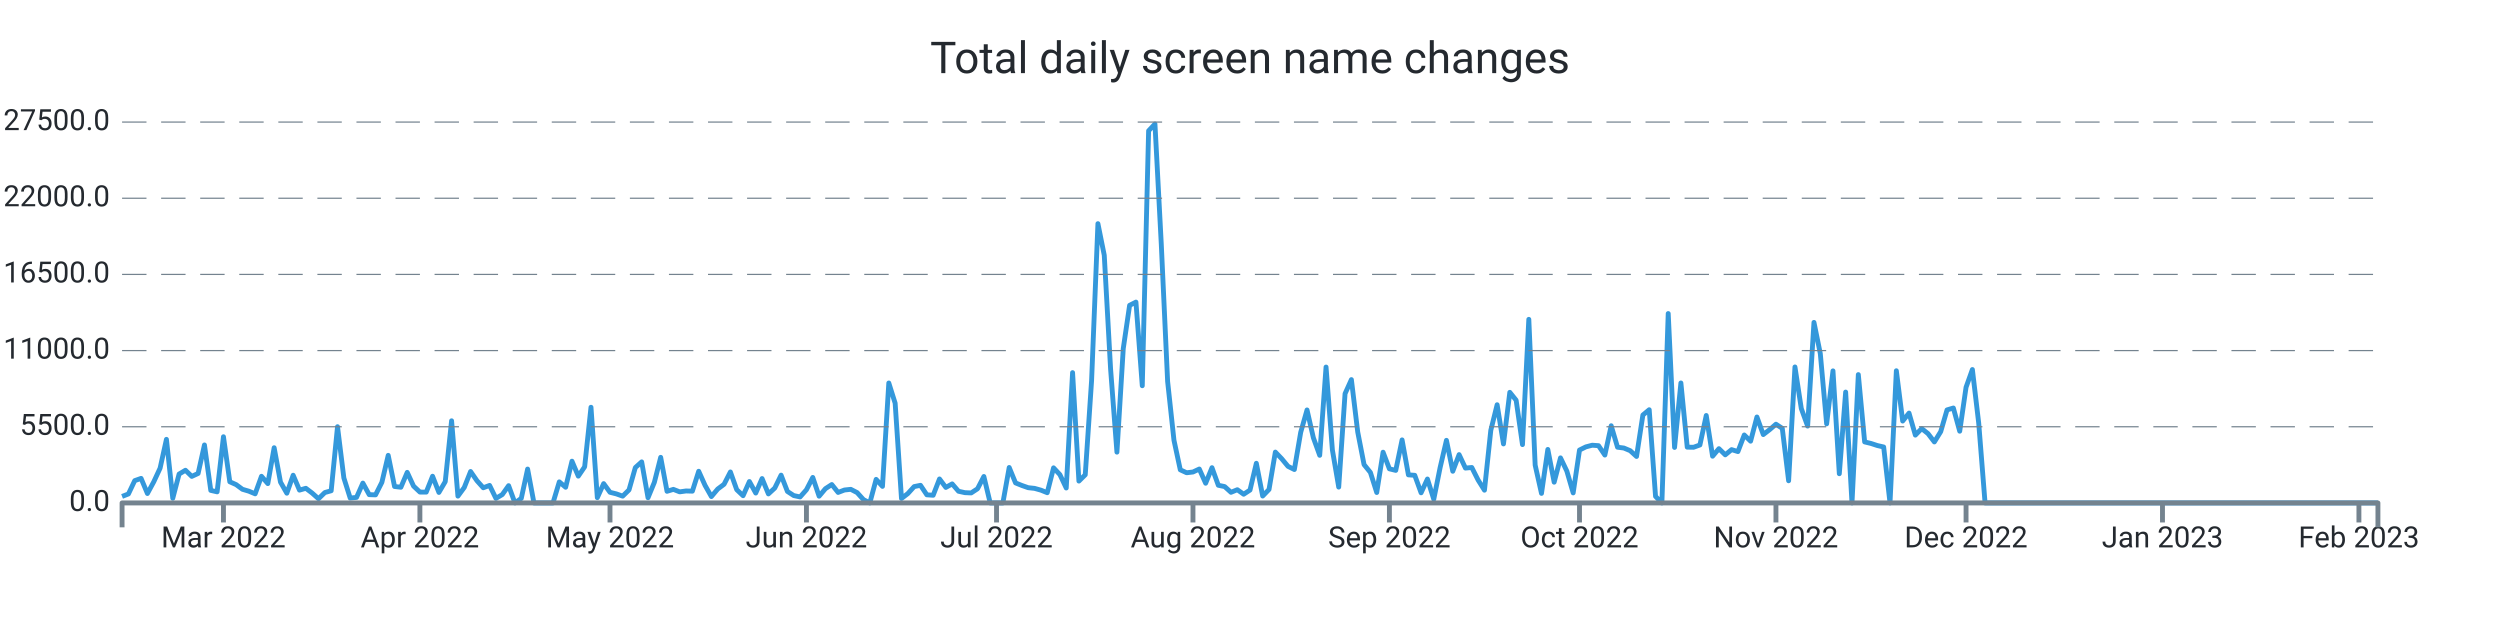
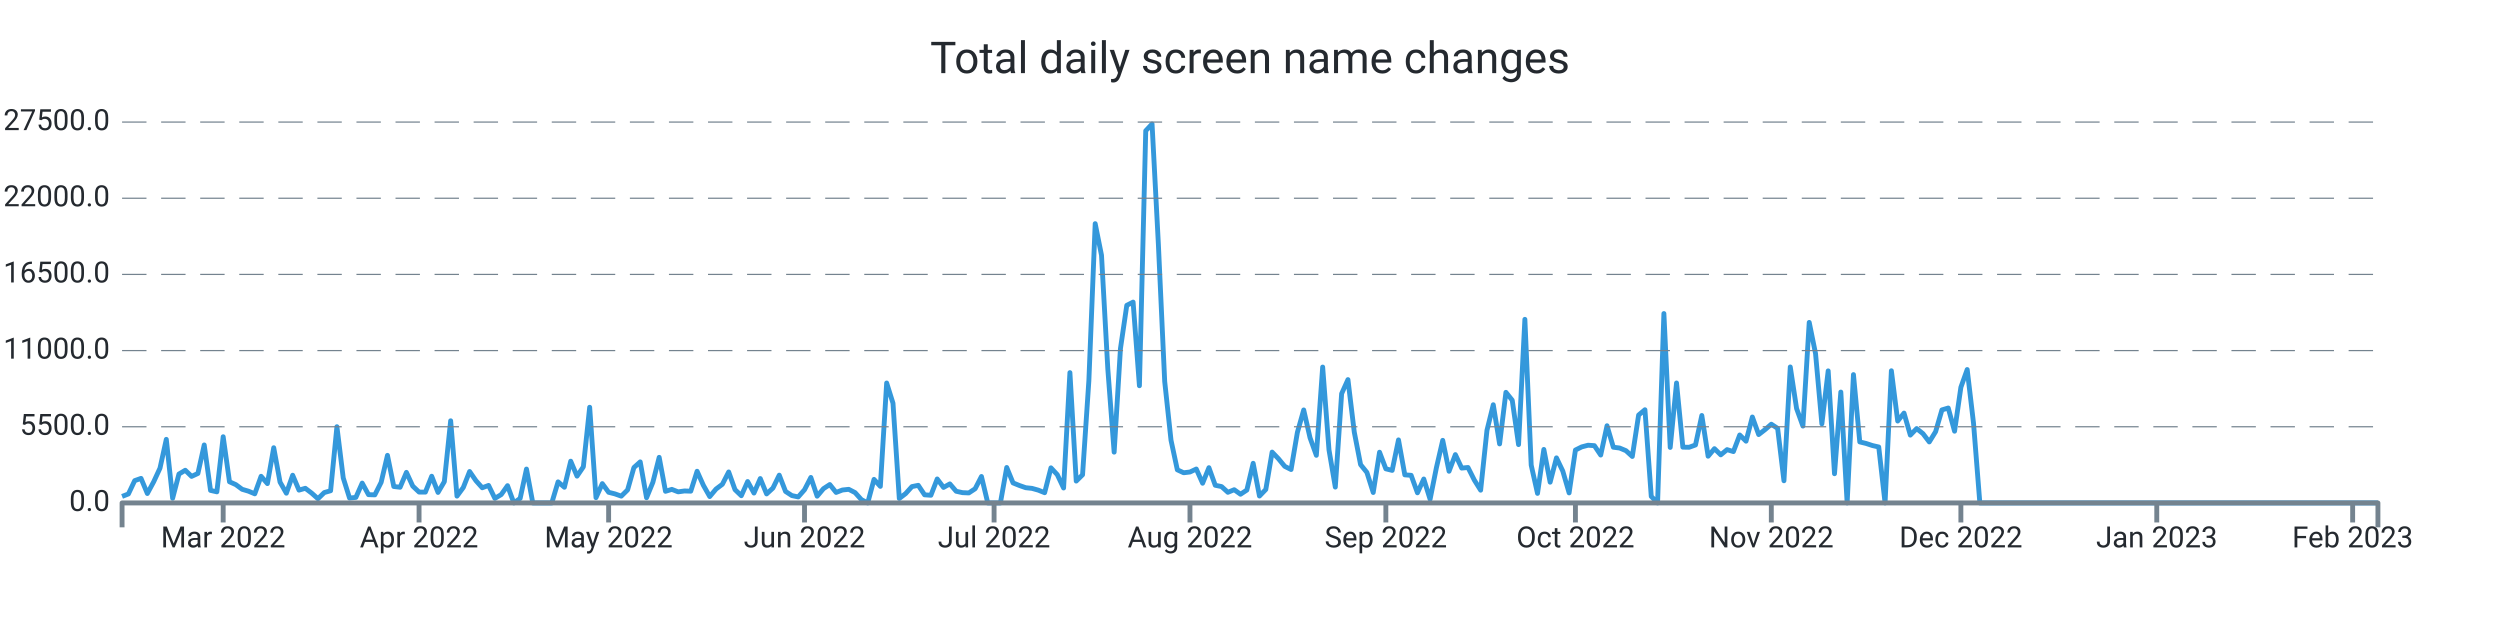
<svg xmlns="http://www.w3.org/2000/svg" width="1024.0" height="256.0" viewBox="0 0 1024.0 256.0" preserveAspectRatio="xMidYMid meet">
-   <path stroke="#3498db" stroke-linejoin="round" d="M 50.0 203.339 L 50 203.339L 52.596 202.33L 55.191 196.867L 57.787 195.948L 60.382 202.143L 62.978 197.355L 65.573 191.761L 68.169 179.962L 70.764 204.094L 73.36 194.172L 75.955 192.618L 78.551 195.125L 81.146 193.928L 83.742 182.248L 86.337 200.866L 88.933 201.456L 91.528 178.89L 94.124 197.338L 96.719 198.501L 99.315 200.418L 101.91 201.184L 104.506 202.267L 107.101 195.091L 109.697 198.081L 112.292 183.389L 114.888 197.474L 117.483 202.018L 120.079 194.66L 122.674 200.753L 125.27 200.004L 127.865 201.972L 130.461 204.275L 133.056 201.745L 135.652 201.014L 138.247 174.783L 140.843 195.761L 143.438 204.003L 146.034 203.731L 148.629 197.877L 151.225 202.608L 153.82 202.693L 156.416 197.559L 159.011 186.514L 161.607 199.266L 164.202 199.573L 166.798 193.48L 169.393 199.108L 171.989 201.547L 174.584 201.57L 177.18 195.069L 179.775 201.7L 182.371 197.287L 184.966 172.355L 187.562 203.209L 190.157 199.675L 192.753 193.129L 195.348 196.89L 197.944 199.788L 200.539 198.83L 203.135 204.134L 205.73 202.579L 208.326 198.926L 210.921 206L 213.517 204.128L 216.112 192.125L 218.708 206L 221.303 206L 223.899 206L 226.494 206L 229.09 197.372L 231.685 199.578L 234.281 188.902L 236.876 195.029L 239.472 191.206L 242.067 166.813L 244.663 203.839L 247.258 198.092L 249.854 201.643L 252.449 202.296L 255.045 203.22L 257.64 200.668L 260.236 191.512L 262.831 189.186L 265.427 203.867L 268.022 197.565L 270.618 187.325L 273.213 201.235L 275.809 200.446L 278.404 201.462L 281 201.099L 283.596 201.178L 286.191 193.026L 288.787 198.807L 291.382 203.391L 293.978 200.305L 296.573 198.359L 299.169 193.31L 301.764 200.566L 304.36 203.039L 306.955 197.23L 309.551 201.955L 312.146 196.016L 314.742 202.307L 317.337 199.913L 319.933 194.621L 322.528 201.292L 325.124 202.988L 327.719 203.544L 330.315 200.605L 332.91 195.562L 335.506 203.243L 338.101 200.157L 340.697 198.467L 343.292 201.7L 345.888 200.707L 348.483 200.429L 351.079 201.768L 353.674 204.644L 356.27 206L 358.865 196.356L 361.461 199.215L 364.056 156.874L 366.652 165.151L 369.247 204.173L 371.843 202.177L 374.438 199.312L 377.034 198.784L 379.629 202.676L 382.225 202.857L 384.82 196.186L 387.416 199.647L 390.011 198.206L 392.607 201.218L 395.202 201.791L 397.798 201.904L 400.393 200.197L 402.989 195.171L 405.584 206L 408.18 206L 410.775 206L 413.371 191.483L 415.966 197.797L 418.562 198.852L 421.157 199.76L 423.753 200.038L 426.348 200.764L 428.944 201.808L 431.539 191.631L 434.135 194.411L 436.73 199.885L 439.326 152.631L 441.921 197.048L 444.517 194.473L 447.112 155.904L 449.708 91.609L 452.303 104.538L 454.899 151.179L 457.494 185.198L 460.09 142.766L 462.685 125.067L 465.281 123.745L 467.876 157.997L 470.472 53.568L 473.067 50.789L 475.663 100.022L 478.258 156.245L 480.854 180.32L 483.449 192.437L 486.045 193.639L 488.64 193.333L 491.236 192.113L 493.831 197.933L 496.427 191.563L 499.022 198.767L 501.618 199.301L 504.213 201.649L 506.809 200.588L 509.404 202.438L 512 200.73L 514.596 189.77L 517.191 203.175L 519.787 200.486L 522.382 185.181L 524.978 187.887L 527.573 191.018L 530.169 192.317L 532.764 177.097L 535.36 167.913L 537.955 179.31L 540.551 186.497L 543.146 150.345L 545.742 184.273L 548.337 199.51L 550.933 161.248L 553.528 155.49L 556.124 176.961L 558.719 190.309L 561.315 193.509L 563.91 201.728L 566.506 185.226L 569.101 192.034L 571.697 192.669L 574.292 180.183L 576.888 194.501L 579.483 194.683L 582.079 201.853L 584.674 196.203L 587.27 204.491L 589.865 191.557L 592.461 180.365L 595.056 193.026L 597.652 186.208L 600.247 191.727L 602.843 191.483L 605.438 196.634L 608.034 200.781L 610.629 176.269L 613.225 165.78L 615.82 181.829L 618.416 160.698L 621.011 163.931L 623.607 182.106L 626.202 130.808L 628.798 190.496L 631.393 202.091L 633.989 184.092L 636.584 197.502L 639.18 187.541L 641.775 192.953L 644.371 201.887L 646.966 184.336L 649.562 183.048L 652.157 182.367L 654.753 182.543L 657.348 186.389L 659.944 174.386L 662.539 183.179L 665.135 183.513L 667.73 184.602L 670.326 186.968L 672.921 170.001L 675.517 167.834L 678.112 203.322L 680.708 206L 683.303 128.431L 685.899 183.264L 688.494 156.869L 691.09 183.156L 693.685 183.201L 696.281 182.26L 698.876 170.188L 701.472 186.866L 704.067 183.774L 706.663 186.299L 709.258 184.171L 711.854 184.966L 714.449 178.17L 717.045 180.705L 719.64 170.801L 722.236 177.994L 724.831 175.991L 727.427 173.756L 730.022 175.458L 732.618 196.918L 735.213 150.305L 737.809 167.34L 740.404 174.522L 743 132.056L 745.596 144.831L 748.191 173.609L 750.787 151.911L 753.382 194.036L 755.978 160.595L 758.573 206L 761.169 153.437L 763.764 181.012L 766.36 181.641L 768.955 182.492L 771.551 183.088L 774.146 206L 776.742 151.865L 779.337 172.457L 781.933 169.207L 784.528 178.221L 787.124 175.543L 789.719 177.614L 792.315 181.017L 794.91 176.808L 797.506 167.896L 800.101 167.125L 802.697 176.621L 805.292 158.633L 807.888 151.36L 810.483 173.353L 813.079 206L 815.674 206L 818.27 206L 820.865 206L 823.461 206L 826.056 206L 828.652 206L 831.247 206L 833.843 206L 836.438 206L 839.034 206L 841.629 206L 844.225 206L 846.82 206L 849.416 206L 852.011 206L 854.607 206L 857.202 206L 859.798 206L 862.393 206L 864.989 206L 867.584 206L 870.18 206L 872.775 206L 875.371 206L 877.966 206L 880.562 206L 883.157 206L 885.753 206L 888.348 206L 890.944 206L 893.539 206L 896.135 206L 898.73 206L 901.326 206L 903.921 206L 906.517 206L 909.112 206L 911.708 206L 914.303 206L 916.899 206L 919.494 206L 922.09 206L 924.685 206L 927.281 206L 929.876 206L 932.472 206L 935.067 206L 937.663 206L 940.258 206L 942.854 206L 945.449 206L 948.045 206L 950.64 206L 953.236 206L 955.831 206L 958.427 206L 961.022 206L 963.618 206L 966.213 206L 968.809 206L 971.404 206L 974 206" stroke-width="2.0" fill="none" />
+   <path stroke="#3498db" stroke-linejoin="round" d="M 50.0 203.339 L 50 203.339L 52.588 202.33L 55.176 196.867L 57.765 195.948L 60.353 202.143L 62.941 197.355L 65.529 191.761L 68.118 179.962L 70.706 204.094L 73.294 194.172L 75.882 192.618L 78.471 195.125L 81.059 193.928L 83.647 182.248L 86.235 200.866L 88.824 201.456L 91.412 178.89L 94 197.338L 96.588 198.501L 99.176 200.418L 101.765 201.184L 104.353 202.267L 106.941 195.091L 109.529 198.081L 112.118 183.389L 114.706 197.474L 117.294 202.018L 119.882 194.66L 122.471 200.753L 125.059 200.004L 127.647 201.972L 130.235 204.275L 132.824 201.745L 135.412 201.014L 138 174.783L 140.588 195.761L 143.176 204.003L 145.765 203.731L 148.353 197.877L 150.941 202.608L 153.529 202.693L 156.118 197.559L 158.706 186.514L 161.294 199.266L 163.882 199.573L 166.471 193.48L 169.059 199.108L 171.647 201.547L 174.235 201.57L 176.824 195.069L 179.412 201.7L 182 197.287L 184.588 172.355L 187.176 203.209L 189.765 199.675L 192.353 193.129L 194.941 196.89L 197.529 199.788L 200.118 198.83L 202.706 204.134L 205.294 202.579L 207.882 198.926L 210.471 206L 213.059 204.128L 215.647 192.125L 218.235 206L 220.824 206L 223.412 206L 226 206L 228.588 197.372L 231.176 199.578L 233.765 188.902L 236.353 195.029L 238.941 191.206L 241.529 166.813L 244.118 203.839L 246.706 198.092L 249.294 201.643L 251.882 202.296L 254.471 203.22L 257.059 200.668L 259.647 191.512L 262.235 189.186L 264.824 203.867L 267.412 197.565L 270 187.325L 272.588 201.235L 275.176 200.446L 277.765 201.462L 280.353 201.099L 282.941 201.178L 285.529 193.026L 288.118 198.807L 290.706 203.391L 293.294 200.305L 295.882 198.359L 298.471 193.31L 301.059 200.566L 303.647 203.039L 306.235 197.23L 308.824 201.955L 311.412 196.016L 314 202.307L 316.588 199.913L 319.176 194.621L 321.765 201.292L 324.353 202.988L 326.941 203.544L 329.529 200.605L 332.118 195.562L 334.706 203.243L 337.294 200.157L 339.882 198.467L 342.471 201.7L 345.059 200.707L 347.647 200.429L 350.235 201.768L 352.824 204.644L 355.412 206L 358 196.356L 360.588 199.215L 363.176 156.874L 365.765 165.151L 368.353 204.173L 370.941 202.177L 373.529 199.312L 376.118 198.784L 378.706 202.676L 381.294 202.857L 383.882 196.186L 386.471 199.647L 389.059 198.206L 391.647 201.218L 394.235 201.791L 396.824 201.904L 399.412 200.197L 402 195.171L 404.588 206L 407.176 206L 409.765 206L 412.353 191.483L 414.941 197.797L 417.529 198.852L 420.118 199.76L 422.706 200.038L 425.294 200.764L 427.882 201.808L 430.471 191.631L 433.059 194.411L 435.647 199.885L 438.235 152.631L 440.824 197.048L 443.412 194.473L 446 155.904L 448.588 91.609L 451.176 104.538L 453.765 151.179L 456.353 185.198L 458.941 142.766L 461.529 125.067L 464.118 123.745L 466.706 157.997L 469.294 53.568L 471.882 50.789L 474.471 100.022L 477.059 156.245L 479.647 180.32L 482.235 192.437L 484.824 193.639L 487.412 193.333L 490 192.113L 492.588 197.933L 495.176 191.563L 497.765 198.767L 500.353 199.301L 502.941 201.649L 505.529 200.588L 508.118 202.438L 510.706 200.73L 513.294 189.77L 515.882 203.175L 518.471 200.486L 521.059 185.181L 523.647 187.887L 526.235 191.018L 528.824 192.317L 531.412 177.097L 534 167.913L 536.588 179.31L 539.176 186.497L 541.765 150.345L 544.353 184.273L 546.941 199.51L 549.529 161.248L 552.118 155.49L 554.706 176.961L 557.294 190.309L 559.882 193.509L 562.471 201.728L 565.059 185.226L 567.647 192.034L 570.235 192.669L 572.824 180.183L 575.412 194.501L 578 194.683L 580.588 201.853L 583.176 196.203L 585.765 204.491L 588.353 191.557L 590.941 180.365L 593.529 193.026L 596.118 186.208L 598.706 191.727L 601.294 191.483L 603.882 196.634L 606.471 200.781L 609.059 176.269L 611.647 165.78L 614.235 181.829L 616.824 160.698L 619.412 163.931L 622 182.106L 624.588 130.808L 627.176 190.496L 629.765 202.091L 632.353 184.092L 634.941 197.502L 637.529 187.541L 640.118 192.953L 642.706 201.887L 645.294 184.336L 647.882 183.048L 650.471 182.367L 653.059 182.543L 655.647 186.389L 658.235 174.386L 660.824 183.179L 663.412 183.513L 666 184.602L 668.588 186.968L 671.176 170.001L 673.765 167.834L 676.353 203.322L 678.941 206L 681.529 128.431L 684.118 183.264L 686.706 156.869L 689.294 183.156L 691.882 183.201L 694.471 182.26L 697.059 170.188L 699.647 186.866L 702.235 183.774L 704.824 186.299L 707.412 184.171L 710 184.966L 712.588 178.17L 715.176 180.705L 717.765 170.801L 720.353 177.994L 722.941 175.991L 725.529 173.756L 728.118 175.458L 730.706 196.918L 733.294 150.305L 735.882 167.34L 738.471 174.522L 741.059 132.056L 743.647 144.831L 746.235 173.609L 748.824 151.911L 751.412 194.036L 754 160.595L 756.588 206L 759.176 153.437L 761.765 181.012L 764.353 181.641L 766.941 182.492L 769.529 183.088L 772.118 206L 774.706 151.865L 777.294 172.457L 779.882 169.207L 782.471 178.221L 785.059 175.543L 787.647 177.614L 790.235 181.017L 792.824 176.808L 795.412 167.896L 798 167.125L 800.588 176.621L 803.176 158.633L 805.765 151.36L 808.353 173.353L 810.941 206L 813.529 206L 816.118 206L 818.706 206L 821.294 206L 823.882 206L 826.471 206L 829.059 206L 831.647 206L 834.235 206L 836.824 206L 839.412 206L 842 206L 844.588 206L 847.176 206L 849.765 206L 852.353 206L 854.941 206L 857.529 206L 860.118 206L 862.706 206L 865.294 206L 867.882 206L 870.471 206L 873.059 206L 875.647 206L 878.235 206L 880.824 206L 883.412 206L 886 206L 888.588 206L 891.176 206L 893.765 206L 896.353 206L 898.941 206L 901.529 206L 904.118 206L 906.706 206L 909.294 206L 911.882 206L 914.471 206L 917.059 206L 919.647 206L 922.235 206L 924.824 206L 927.412 206L 930 206L 932.588 206L 935.176 206L 937.765 206L 940.353 206L 942.941 206L 945.529 206L 948.118 206L 950.706 206L 953.294 206L 955.882 206L 958.471 206L 961.059 206L 963.647 206L 966.235 206L 968.824 206L 971.412 206L 974 206" stroke-width="2.0" fill="none" />
  <text x="45.0" font-family="-apple-system, system-ui, BlinkMacSystemFont, Roboto" y="50.0" dominant-baseline="middle" text-anchor="end" font-size="12" fill="#24292f">27500.0</text>
  <path stroke="#74838f" stroke-dasharray="10 6" stroke-width="0.5" d="M 50.0 50.0 L 974.0 50.0" />
  <text x="45.0" font-family="-apple-system, system-ui, BlinkMacSystemFont, Roboto" y="81.2" dominant-baseline="middle" text-anchor="end" font-size="12" fill="#24292f">22000.0</text>
  <path stroke="#74838f" stroke-dasharray="10 6" stroke-width="0.5" d="M 50.0 81.2 L 974.0 81.2" />
  <text x="45.0" font-family="-apple-system, system-ui, BlinkMacSystemFont, Roboto" y="112.4" dominant-baseline="middle" text-anchor="end" font-size="12" fill="#24292f">16500.0</text>
  <path stroke="#74838f" stroke-dasharray="10 6" stroke-width="0.5" d="M 50.0 112.4 L 974.0 112.4" />
  <text x="45.0" font-family="-apple-system, system-ui, BlinkMacSystemFont, Roboto" y="143.6" dominant-baseline="middle" text-anchor="end" font-size="12" fill="#24292f">11000.0</text>
  <path stroke="#74838f" stroke-dasharray="10 6" stroke-width="0.5" d="M 50.0 143.6 L 974.0 143.6" />
  <text x="45.0" font-family="-apple-system, system-ui, BlinkMacSystemFont, Roboto" y="174.8" dominant-baseline="middle" text-anchor="end" font-size="12" fill="#24292f">5500.0</text>
  <path stroke="#74838f" stroke-dasharray="10 6" stroke-width="0.5" d="M 50.0 174.8 L 974.0 174.8" />
  <text x="45.0" font-family="-apple-system, system-ui, BlinkMacSystemFont, Roboto" y="206.0" dominant-baseline="middle" text-anchor="end" font-size="12" fill="#24292f">0.0</text>
-   <path stroke="#74838f" stroke-width="2.0" d="M 91.528 206.0 L 91.528 214.0" />
-   <text x="91.528" font-family="-apple-system, system-ui, BlinkMacSystemFont, Roboto" y="216.0" dominant-baseline="hanging" text-anchor="middle" font-size="12" fill="#24292f">Mar 2022</text>
-   <path stroke="#74838f" stroke-width="2.0" d="M 171.989 206.0 L 171.989 214.0" />
-   <text x="171.989" font-family="-apple-system, system-ui, BlinkMacSystemFont, Roboto" y="216.0" dominant-baseline="hanging" text-anchor="middle" font-size="12" fill="#24292f">Apr 2022</text>
-   <path stroke="#74838f" stroke-width="2.0" d="M 249.854 206.0 L 249.854 214.0" />
-   <text x="249.854" font-family="-apple-system, system-ui, BlinkMacSystemFont, Roboto" y="216.0" dominant-baseline="hanging" text-anchor="middle" font-size="12" fill="#24292f">May 2022</text>
-   <path stroke="#74838f" stroke-width="2.0" d="M 330.315 206.0 L 330.315 214.0" />
-   <text x="330.315" font-family="-apple-system, system-ui, BlinkMacSystemFont, Roboto" y="216.0" dominant-baseline="hanging" text-anchor="middle" font-size="12" fill="#24292f">Jun 2022</text>
-   <path stroke="#74838f" stroke-width="2.0" d="M 408.18 206.0 L 408.18 214.0" />
-   <text x="408.18" font-family="-apple-system, system-ui, BlinkMacSystemFont, Roboto" y="216.0" dominant-baseline="hanging" text-anchor="middle" font-size="12" fill="#24292f">Jul 2022</text>
-   <path stroke="#74838f" stroke-width="2.0" d="M 488.64 206.0 L 488.64 214.0" />
-   <text x="488.64" font-family="-apple-system, system-ui, BlinkMacSystemFont, Roboto" y="216.0" dominant-baseline="hanging" text-anchor="middle" font-size="12" fill="#24292f">Aug 2022</text>
-   <path stroke="#74838f" stroke-width="2.0" d="M 569.101 206.0 L 569.101 214.0" />
-   <text x="569.101" font-family="-apple-system, system-ui, BlinkMacSystemFont, Roboto" y="216.0" dominant-baseline="hanging" text-anchor="middle" font-size="12" fill="#24292f">Sep 2022</text>
-   <path stroke="#74838f" stroke-width="2.0" d="M 646.966 206.0 L 646.966 214.0" />
-   <text x="646.966" font-family="-apple-system, system-ui, BlinkMacSystemFont, Roboto" y="216.0" dominant-baseline="hanging" text-anchor="middle" font-size="12" fill="#24292f">Oct 2022</text>
-   <path stroke="#74838f" stroke-width="2.0" d="M 727.427 206.0 L 727.427 214.0" />
-   <text x="727.427" font-family="-apple-system, system-ui, BlinkMacSystemFont, Roboto" y="216.0" dominant-baseline="hanging" text-anchor="middle" font-size="12" fill="#24292f">Nov 2022</text>
-   <path stroke="#74838f" stroke-width="2.0" d="M 805.292 206.0 L 805.292 214.0" />
-   <text x="805.292" font-family="-apple-system, system-ui, BlinkMacSystemFont, Roboto" y="216.0" dominant-baseline="hanging" text-anchor="middle" font-size="12" fill="#24292f">Dec 2022</text>
-   <path stroke="#74838f" stroke-width="2.0" d="M 885.753 206.0 L 885.753 214.0" />
-   <text x="885.753" font-family="-apple-system, system-ui, BlinkMacSystemFont, Roboto" y="216.0" dominant-baseline="hanging" text-anchor="middle" font-size="12" fill="#24292f">Jan 2023</text>
-   <path stroke="#74838f" stroke-width="2.0" d="M 966.213 206.0 L 966.213 214.0" />
-   <text x="966.213" font-family="-apple-system, system-ui, BlinkMacSystemFont, Roboto" y="216.0" dominant-baseline="hanging" text-anchor="middle" font-size="12" fill="#24292f">Feb 2023</text>
+   <path stroke="#74838f" stroke-width="2.0" d="M 91.412 206.0 L 91.412 214.0" />
+   <text x="91.412" font-family="-apple-system, system-ui, BlinkMacSystemFont, Roboto" y="216.0" dominant-baseline="hanging" text-anchor="middle" font-size="12" fill="#24292f">Mar 2022</text>
+   <path stroke="#74838f" stroke-width="2.0" d="M 171.647 206.0 L 171.647 214.0" />
+   <text x="171.647" font-family="-apple-system, system-ui, BlinkMacSystemFont, Roboto" y="216.0" dominant-baseline="hanging" text-anchor="middle" font-size="12" fill="#24292f">Apr 2022</text>
+   <path stroke="#74838f" stroke-width="2.0" d="M 249.294 206.0 L 249.294 214.0" />
+   <text x="249.294" font-family="-apple-system, system-ui, BlinkMacSystemFont, Roboto" y="216.0" dominant-baseline="hanging" text-anchor="middle" font-size="12" fill="#24292f">May 2022</text>
+   <path stroke="#74838f" stroke-width="2.0" d="M 329.529 206.0 L 329.529 214.0" />
+   <text x="329.529" font-family="-apple-system, system-ui, BlinkMacSystemFont, Roboto" y="216.0" dominant-baseline="hanging" text-anchor="middle" font-size="12" fill="#24292f">Jun 2022</text>
+   <path stroke="#74838f" stroke-width="2.0" d="M 407.176 206.0 L 407.176 214.0" />
+   <text x="407.176" font-family="-apple-system, system-ui, BlinkMacSystemFont, Roboto" y="216.0" dominant-baseline="hanging" text-anchor="middle" font-size="12" fill="#24292f">Jul 2022</text>
+   <path stroke="#74838f" stroke-width="2.0" d="M 487.412 206.0 L 487.412 214.0" />
+   <text x="487.412" font-family="-apple-system, system-ui, BlinkMacSystemFont, Roboto" y="216.0" dominant-baseline="hanging" text-anchor="middle" font-size="12" fill="#24292f">Aug 2022</text>
+   <path stroke="#74838f" stroke-width="2.0" d="M 567.647 206.0 L 567.647 214.0" />
+   <text x="567.647" font-family="-apple-system, system-ui, BlinkMacSystemFont, Roboto" y="216.0" dominant-baseline="hanging" text-anchor="middle" font-size="12" fill="#24292f">Sep 2022</text>
+   <path stroke="#74838f" stroke-width="2.0" d="M 645.294 206.0 L 645.294 214.0" />
+   <text x="645.294" font-family="-apple-system, system-ui, BlinkMacSystemFont, Roboto" y="216.0" dominant-baseline="hanging" text-anchor="middle" font-size="12" fill="#24292f">Oct 2022</text>
+   <path stroke="#74838f" stroke-width="2.0" d="M 725.529 206.0 L 725.529 214.0" />
+   <text x="725.529" font-family="-apple-system, system-ui, BlinkMacSystemFont, Roboto" y="216.0" dominant-baseline="hanging" text-anchor="middle" font-size="12" fill="#24292f">Nov 2022</text>
+   <path stroke="#74838f" stroke-width="2.0" d="M 803.176 206.0 L 803.176 214.0" />
+   <text x="803.176" font-family="-apple-system, system-ui, BlinkMacSystemFont, Roboto" y="216.0" dominant-baseline="hanging" text-anchor="middle" font-size="12" fill="#24292f">Dec 2022</text>
+   <path stroke="#74838f" stroke-width="2.0" d="M 883.412 206.0 L 883.412 214.0" />
+   <text x="883.412" font-family="-apple-system, system-ui, BlinkMacSystemFont, Roboto" y="216.0" dominant-baseline="hanging" text-anchor="middle" font-size="12" fill="#24292f">Jan 2023</text>
+   <path stroke="#74838f" stroke-width="2.0" d="M 963.647 206.0 L 963.647 214.0" />
+   <text x="963.647" font-family="-apple-system, system-ui, BlinkMacSystemFont, Roboto" y="216.0" dominant-baseline="hanging" text-anchor="middle" font-size="12" fill="#24292f">Feb 2023</text>
  <path stroke="#74838f" stroke-linejoin="round" stroke-width="2.0" d="M 50.0 216.0 L 50.0 206.0 L 974.0 206.0 L 974.0 216.0" fill="none" />
  <text x="512.0" y="25.0" font-family="-apple-system, system-ui, BlinkMacSystemFont, Roboto" dominant-baseline="middle" text-anchor="middle" font-size="18" fill="#24292f">Total daily screen name changes</text>
</svg>
